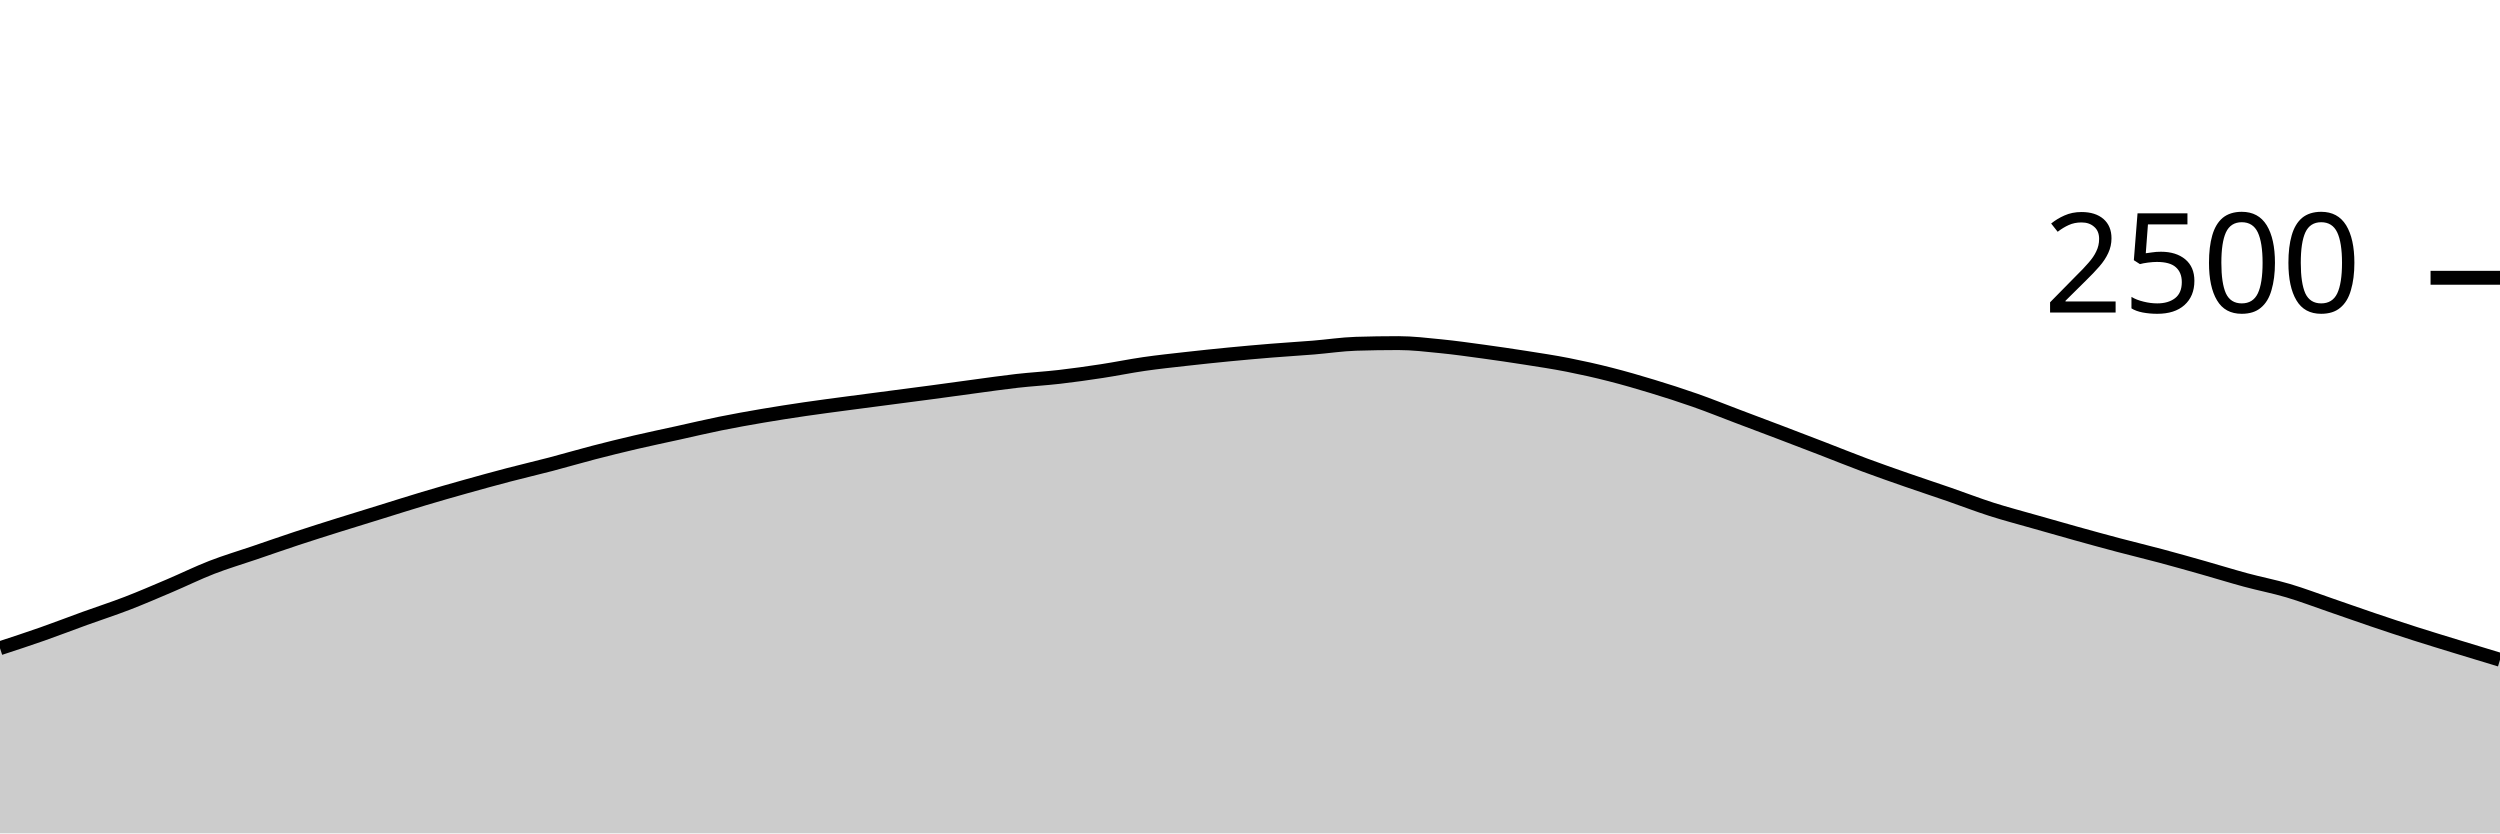
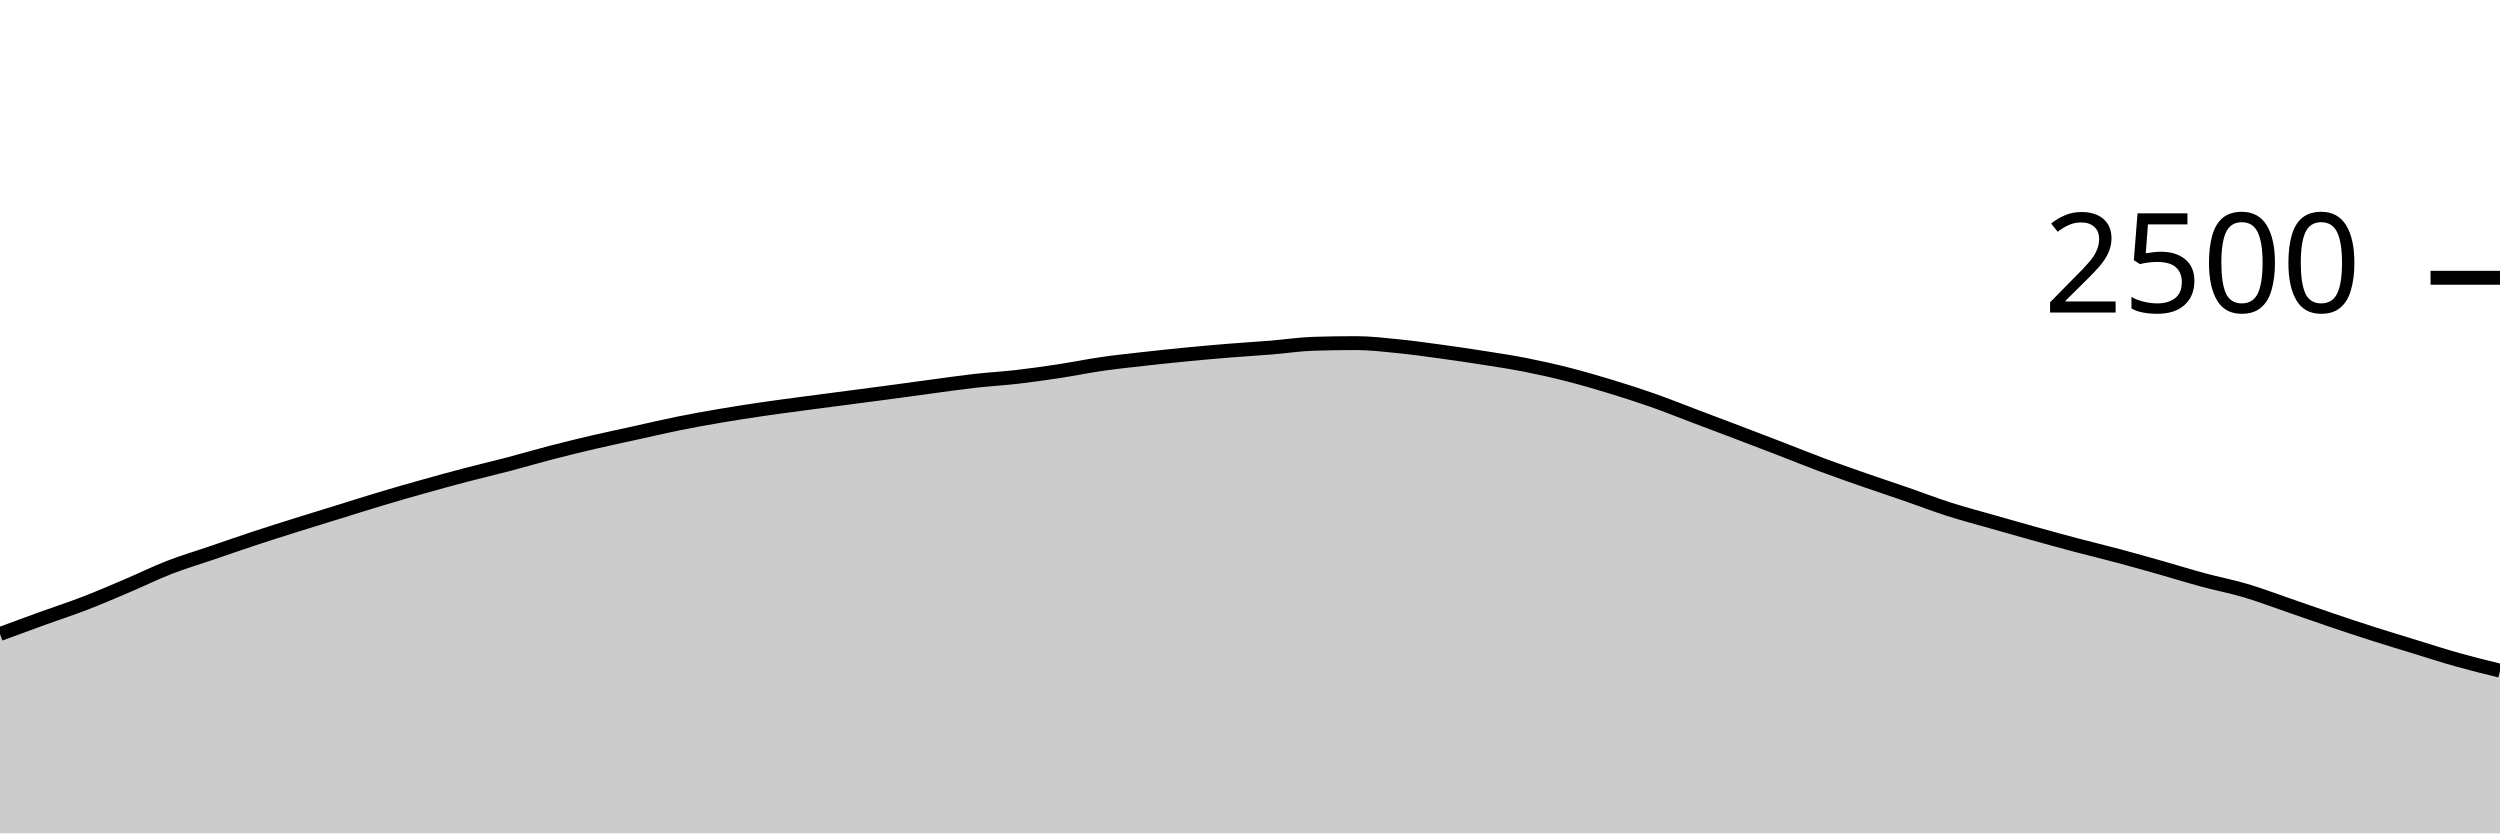
<svg xmlns="http://www.w3.org/2000/svg" viewBox="0 0 180 60">
  <g transform="translate(0,20)">
-     <path class="area" fill="rgba(0, 0, 0, 0.2)" d="M0,26.672C1.017,26.339,2.034,26.005,3.051,25.648C4.068,25.291,5.085,24.896,6.102,24.528C7.119,24.16,8.136,23.832,9.153,23.44C10.169,23.048,11.186,22.608,12.203,22.176C13.22,21.744,14.237,21.243,15.254,20.848C16.271,20.453,17.288,20.155,18.305,19.808C19.322,19.461,20.339,19.104,21.356,18.768C22.373,18.432,23.39,18.112,24.407,17.792C25.424,17.472,26.441,17.163,27.458,16.848C28.475,16.533,29.492,16.208,30.508,15.904C31.525,15.6,32.542,15.309,33.559,15.024C34.576,14.739,35.593,14.459,36.61,14.192C37.627,13.925,38.644,13.691,39.661,13.424C40.678,13.157,41.695,12.856,42.712,12.592C43.729,12.328,44.746,12.077,45.763,11.84C46.78,11.603,47.797,11.392,48.814,11.168C49.831,10.944,50.847,10.701,51.864,10.496C52.881,10.291,53.898,10.109,54.915,9.936C55.932,9.763,56.949,9.605,57.966,9.456C58.983,9.307,60,9.176,61.017,9.04C62.034,8.904,63.051,8.773,64.068,8.64C65.085,8.507,66.102,8.376,67.119,8.24C68.136,8.104,69.153,7.96,70.169,7.824C71.186,7.688,72.203,7.539,73.22,7.424C74.237,7.309,75.254,7.253,76.271,7.136C77.288,7.019,78.305,6.875,79.322,6.72C80.339,6.565,81.356,6.355,82.373,6.208C83.39,6.061,84.407,5.955,85.424,5.84C86.441,5.725,87.458,5.619,88.475,5.52C89.492,5.421,90.508,5.331,91.525,5.248C92.542,5.165,93.559,5.107,94.576,5.024C95.593,4.941,96.61,4.784,97.627,4.752C98.644,4.72,99.661,4.704,100.678,4.704C101.695,4.704,102.712,4.827,103.729,4.928C104.746,5.029,105.763,5.173,106.78,5.312C107.797,5.451,108.814,5.6,109.831,5.76C110.847,5.92,111.864,6.072,112.881,6.272C113.898,6.472,114.915,6.701,115.932,6.96C116.949,7.219,117.966,7.515,118.983,7.824C120,8.133,121.017,8.459,122.034,8.816C123.051,9.173,124.068,9.584,125.085,9.968C126.102,10.352,127.119,10.733,128.136,11.12C129.153,11.507,130.169,11.896,131.186,12.288C132.203,12.68,133.22,13.093,134.237,13.472C135.254,13.851,136.271,14.205,137.288,14.56C138.305,14.915,139.322,15.248,140.339,15.6C141.356,15.952,142.373,16.347,143.39,16.672C144.407,16.997,145.424,17.261,146.441,17.552C147.458,17.843,148.475,18.133,149.492,18.416C150.508,18.699,151.525,18.979,152.542,19.248C153.559,19.517,154.576,19.76,155.593,20.032C156.61,20.304,157.627,20.592,158.644,20.88C159.661,21.168,160.678,21.485,161.695,21.76C162.712,22.035,163.729,22.227,164.746,22.528C165.763,22.829,166.78,23.219,167.797,23.568C168.814,23.917,169.831,24.28,170.847,24.624C171.864,24.968,172.881,25.307,173.898,25.632C174.915,25.957,175.932,26.264,176.949,26.576C177.966,26.888,178.983,27.196,180,27.504L180,40C178.983,40,177.966,40,176.949,40C175.932,40,174.915,40,173.898,40C172.881,40,171.864,40,170.847,40C169.831,40,168.814,40,167.797,40C166.78,40,165.763,40,164.746,40C163.729,40,162.712,40,161.695,40C160.678,40,159.661,40,158.644,40C157.627,40,156.61,40,155.593,40C154.576,40,153.559,40,152.542,40C151.525,40,150.508,40,149.492,40C148.475,40,147.458,40,146.441,40C145.424,40,144.407,40,143.39,40C142.373,40,141.356,40,140.339,40C139.322,40,138.305,40,137.288,40C136.271,40,135.254,40,134.237,40C133.22,40,132.203,40,131.186,40C130.169,40,129.153,40,128.136,40C127.119,40,126.102,40,125.085,40C124.068,40,123.051,40,122.034,40C121.017,40,120,40,118.983,40C117.966,40,116.949,40,115.932,40C114.915,40,113.898,40,112.881,40C111.864,40,110.847,40,109.831,40C108.814,40,107.797,40,106.78,40C105.763,40,104.746,40,103.729,40C102.712,40,101.695,40,100.678,40C99.661,40,98.644,40,97.627,40C96.61,40,95.593,40,94.576,40C93.559,40,92.542,40,91.525,40C90.508,40,89.492,40,88.475,40C87.458,40,86.441,40,85.424,40C84.407,40,83.39,40,82.373,40C81.356,40,80.339,40,79.322,40C78.305,40,77.288,40,76.271,40C75.254,40,74.237,40,73.22,40C72.203,40,71.186,40,70.169,40C69.153,40,68.136,40,67.119,40C66.102,40,65.085,40,64.068,40C63.051,40,62.034,40,61.017,40C60,40,58.983,40,57.966,40C56.949,40,55.932,40,54.915,40C53.898,40,52.881,40,51.864,40C50.847,40,49.831,40,48.814,40C47.797,40,46.78,40,45.763,40C44.746,40,43.729,40,42.712,40C41.695,40,40.678,40,39.661,40C38.644,40,37.627,40,36.61,40C35.593,40,34.576,40,33.559,40C32.542,40,31.525,40,30.508,40C29.492,40,28.475,40,27.458,40C26.441,40,25.424,40,24.407,40C23.39,40,22.373,40,21.356,40C20.339,40,19.322,40,18.305,40C17.288,40,16.271,40,15.254,40C14.237,40,13.22,40,12.203,40C11.186,40,10.169,40,9.153,40C8.136,40,7.119,40,6.102,40C5.085,40,4.068,40,3.051,40C2.034,40,1.017,40,0,40Z" />
-     <path class="line" stroke="black" fill="none" d="M0,26.672C1.017,26.339,2.034,26.005,3.051,25.648C4.068,25.291,5.085,24.896,6.102,24.528C7.119,24.16,8.136,23.832,9.153,23.44C10.169,23.048,11.186,22.608,12.203,22.176C13.22,21.744,14.237,21.243,15.254,20.848C16.271,20.453,17.288,20.155,18.305,19.808C19.322,19.461,20.339,19.104,21.356,18.768C22.373,18.432,23.39,18.112,24.407,17.792C25.424,17.472,26.441,17.163,27.458,16.848C28.475,16.533,29.492,16.208,30.508,15.904C31.525,15.6,32.542,15.309,33.559,15.024C34.576,14.739,35.593,14.459,36.61,14.192C37.627,13.925,38.644,13.691,39.661,13.424C40.678,13.157,41.695,12.856,42.712,12.592C43.729,12.328,44.746,12.077,45.763,11.84C46.78,11.603,47.797,11.392,48.814,11.168C49.831,10.944,50.847,10.701,51.864,10.496C52.881,10.291,53.898,10.109,54.915,9.936C55.932,9.763,56.949,9.605,57.966,9.456C58.983,9.307,60,9.176,61.017,9.04C62.034,8.904,63.051,8.773,64.068,8.64C65.085,8.507,66.102,8.376,67.119,8.24C68.136,8.104,69.153,7.96,70.169,7.824C71.186,7.688,72.203,7.539,73.22,7.424C74.237,7.309,75.254,7.253,76.271,7.136C77.288,7.019,78.305,6.875,79.322,6.72C80.339,6.565,81.356,6.355,82.373,6.208C83.39,6.061,84.407,5.955,85.424,5.84C86.441,5.725,87.458,5.619,88.475,5.52C89.492,5.421,90.508,5.331,91.525,5.248C92.542,5.165,93.559,5.107,94.576,5.024C95.593,4.941,96.61,4.784,97.627,4.752C98.644,4.72,99.661,4.704,100.678,4.704C101.695,4.704,102.712,4.827,103.729,4.928C104.746,5.029,105.763,5.173,106.78,5.312C107.797,5.451,108.814,5.6,109.831,5.76C110.847,5.92,111.864,6.072,112.881,6.272C113.898,6.472,114.915,6.701,115.932,6.96C116.949,7.219,117.966,7.515,118.983,7.824C120,8.133,121.017,8.459,122.034,8.816C123.051,9.173,124.068,9.584,125.085,9.968C126.102,10.352,127.119,10.733,128.136,11.12C129.153,11.507,130.169,11.896,131.186,12.288C132.203,12.68,133.22,13.093,134.237,13.472C135.254,13.851,136.271,14.205,137.288,14.56C138.305,14.915,139.322,15.248,140.339,15.6C141.356,15.952,142.373,16.347,143.39,16.672C144.407,16.997,145.424,17.261,146.441,17.552C147.458,17.843,148.475,18.133,149.492,18.416C150.508,18.699,151.525,18.979,152.542,19.248C153.559,19.517,154.576,19.76,155.593,20.032C156.61,20.304,157.627,20.592,158.644,20.88C159.661,21.168,160.678,21.485,161.695,21.76C162.712,22.035,163.729,22.227,164.746,22.528C165.763,22.829,166.78,23.219,167.797,23.568C168.814,23.917,169.831,24.28,170.847,24.624C171.864,24.968,172.881,25.307,173.898,25.632C174.915,25.957,175.932,26.264,176.949,26.576C177.966,26.888,178.983,27.196,180,27.504" />
+     <path class="area" fill="rgba(0, 0, 0, 0.2)" d="M0,25.648C1.017,25.272,2.034,24.896,3.051,24.528C4.068,24.16,5.085,23.832,6.102,23.44C7.119,23.048,8.136,22.608,9.153,22.176C10.169,21.744,11.186,21.243,12.203,20.848C13.22,20.453,14.237,20.155,15.254,19.808C16.271,19.461,17.288,19.104,18.305,18.768C19.322,18.432,20.339,18.112,21.356,17.792C22.373,17.472,23.39,17.163,24.407,16.848C25.424,16.533,26.441,16.208,27.458,15.904C28.475,15.6,29.492,15.309,30.508,15.024C31.525,14.739,32.542,14.459,33.559,14.192C34.576,13.925,35.593,13.691,36.61,13.424C37.627,13.157,38.644,12.856,39.661,12.592C40.678,12.328,41.695,12.077,42.712,11.84C43.729,11.603,44.746,11.392,45.763,11.168C46.78,10.944,47.797,10.701,48.814,10.496C49.831,10.291,50.847,10.109,51.864,9.936C52.881,9.763,53.898,9.605,54.915,9.456C55.932,9.307,56.949,9.176,57.966,9.04C58.983,8.904,60,8.773,61.017,8.64C62.034,8.507,63.051,8.376,64.068,8.24C65.085,8.104,66.102,7.96,67.119,7.824C68.136,7.688,69.153,7.539,70.169,7.424C71.186,7.309,72.203,7.253,73.22,7.136C74.237,7.019,75.254,6.875,76.271,6.72C77.288,6.565,78.305,6.355,79.322,6.208C80.339,6.061,81.356,5.955,82.373,5.84C83.39,5.725,84.407,5.619,85.424,5.52C86.441,5.421,87.458,5.331,88.475,5.248C89.492,5.165,90.508,5.107,91.525,5.024C92.542,4.941,93.559,4.784,94.576,4.752C95.593,4.72,96.61,4.704,97.627,4.704C98.644,4.704,99.661,4.827,100.678,4.928C101.695,5.029,102.712,5.173,103.729,5.312C104.746,5.451,105.763,5.6,106.78,5.76C107.797,5.92,108.814,6.072,109.831,6.272C110.847,6.472,111.864,6.701,112.881,6.96C113.898,7.219,114.915,7.515,115.932,7.824C116.949,8.133,117.966,8.459,118.983,8.816C120,9.173,121.017,9.584,122.034,9.968C123.051,10.352,124.068,10.733,125.085,11.12C126.102,11.507,127.119,11.896,128.136,12.288C129.153,12.68,130.169,13.093,131.186,13.472C132.203,13.851,133.22,14.205,134.237,14.56C135.254,14.915,136.271,15.248,137.288,15.6C138.305,15.952,139.322,16.347,140.339,16.672C141.356,16.997,142.373,17.261,143.39,17.552C144.407,17.843,145.424,18.133,146.441,18.416C147.458,18.699,148.475,18.979,149.492,19.248C150.508,19.517,151.525,19.76,152.542,20.032C153.559,20.304,154.576,20.592,155.593,20.88C156.61,21.168,157.627,21.485,158.644,21.76C159.661,22.035,160.678,22.227,161.695,22.528C162.712,22.829,163.729,23.219,164.746,23.568C165.763,23.917,166.78,24.28,167.797,24.624C168.814,24.968,169.831,25.307,170.847,25.632C171.864,25.957,172.881,26.264,173.898,26.576C174.915,26.888,175.932,27.219,176.949,27.504C177.966,27.789,178.983,28.039,180,28.288L180,40C178.983,40,177.966,40,176.949,40C175.932,40,174.915,40,173.898,40C172.881,40,171.864,40,170.847,40C169.831,40,168.814,40,167.797,40C166.78,40,165.763,40,164.746,40C163.729,40,162.712,40,161.695,40C160.678,40,159.661,40,158.644,40C157.627,40,156.61,40,155.593,40C154.576,40,153.559,40,152.542,40C151.525,40,150.508,40,149.492,40C148.475,40,147.458,40,146.441,40C145.424,40,144.407,40,143.39,40C142.373,40,141.356,40,140.339,40C139.322,40,138.305,40,137.288,40C136.271,40,135.254,40,134.237,40C133.22,40,132.203,40,131.186,40C130.169,40,129.153,40,128.136,40C127.119,40,126.102,40,125.085,40C124.068,40,123.051,40,122.034,40C121.017,40,120,40,118.983,40C117.966,40,116.949,40,115.932,40C114.915,40,113.898,40,112.881,40C111.864,40,110.847,40,109.831,40C108.814,40,107.797,40,106.78,40C105.763,40,104.746,40,103.729,40C102.712,40,101.695,40,100.678,40C99.661,40,98.644,40,97.627,40C96.61,40,95.593,40,94.576,40C93.559,40,92.542,40,91.525,40C90.508,40,89.492,40,88.475,40C87.458,40,86.441,40,85.424,40C84.407,40,83.39,40,82.373,40C81.356,40,80.339,40,79.322,40C78.305,40,77.288,40,76.271,40C75.254,40,74.237,40,73.22,40C72.203,40,71.186,40,70.169,40C69.153,40,68.136,40,67.119,40C66.102,40,65.085,40,64.068,40C63.051,40,62.034,40,61.017,40C60,40,58.983,40,57.966,40C56.949,40,55.932,40,54.915,40C53.898,40,52.881,40,51.864,40C50.847,40,49.831,40,48.814,40C47.797,40,46.78,40,45.763,40C44.746,40,43.729,40,42.712,40C41.695,40,40.678,40,39.661,40C38.644,40,37.627,40,36.61,40C35.593,40,34.576,40,33.559,40C32.542,40,31.525,40,30.508,40C29.492,40,28.475,40,27.458,40C26.441,40,25.424,40,24.407,40C23.39,40,22.373,40,21.356,40C20.339,40,19.322,40,18.305,40C17.288,40,16.271,40,15.254,40C14.237,40,13.22,40,12.203,40C11.186,40,10.169,40,9.153,40C8.136,40,7.119,40,6.102,40C5.085,40,4.068,40,3.051,40C2.034,40,1.017,40,0,40Z" />
+     <path class="line" stroke="black" fill="none" d="M0,25.648C1.017,25.272,2.034,24.896,3.051,24.528C4.068,24.16,5.085,23.832,6.102,23.44C7.119,23.048,8.136,22.608,9.153,22.176C10.169,21.744,11.186,21.243,12.203,20.848C13.22,20.453,14.237,20.155,15.254,19.808C16.271,19.461,17.288,19.104,18.305,18.768C19.322,18.432,20.339,18.112,21.356,17.792C22.373,17.472,23.39,17.163,24.407,16.848C25.424,16.533,26.441,16.208,27.458,15.904C28.475,15.6,29.492,15.309,30.508,15.024C31.525,14.739,32.542,14.459,33.559,14.192C34.576,13.925,35.593,13.691,36.61,13.424C37.627,13.157,38.644,12.856,39.661,12.592C40.678,12.328,41.695,12.077,42.712,11.84C43.729,11.603,44.746,11.392,45.763,11.168C46.78,10.944,47.797,10.701,48.814,10.496C49.831,10.291,50.847,10.109,51.864,9.936C52.881,9.763,53.898,9.605,54.915,9.456C55.932,9.307,56.949,9.176,57.966,9.04C58.983,8.904,60,8.773,61.017,8.64C62.034,8.507,63.051,8.376,64.068,8.24C65.085,8.104,66.102,7.96,67.119,7.824C68.136,7.688,69.153,7.539,70.169,7.424C71.186,7.309,72.203,7.253,73.22,7.136C74.237,7.019,75.254,6.875,76.271,6.72C77.288,6.565,78.305,6.355,79.322,6.208C80.339,6.061,81.356,5.955,82.373,5.84C83.39,5.725,84.407,5.619,85.424,5.52C86.441,5.421,87.458,5.331,88.475,5.248C89.492,5.165,90.508,5.107,91.525,5.024C92.542,4.941,93.559,4.784,94.576,4.752C95.593,4.72,96.61,4.704,97.627,4.704C98.644,4.704,99.661,4.827,100.678,4.928C101.695,5.029,102.712,5.173,103.729,5.312C104.746,5.451,105.763,5.6,106.78,5.76C107.797,5.92,108.814,6.072,109.831,6.272C110.847,6.472,111.864,6.701,112.881,6.96C113.898,7.219,114.915,7.515,115.932,7.824C116.949,8.133,117.966,8.459,118.983,8.816C120,9.173,121.017,9.584,122.034,9.968C123.051,10.352,124.068,10.733,125.085,11.12C126.102,11.507,127.119,11.896,128.136,12.288C129.153,12.68,130.169,13.093,131.186,13.472C132.203,13.851,133.22,14.205,134.237,14.56C135.254,14.915,136.271,15.248,137.288,15.6C138.305,15.952,139.322,16.347,140.339,16.672C141.356,16.997,142.373,17.261,143.39,17.552C144.407,17.843,145.424,18.133,146.441,18.416C147.458,18.699,148.475,18.979,149.492,19.248C150.508,19.517,151.525,19.76,152.542,20.032C153.559,20.304,154.576,20.592,155.593,20.88C156.61,21.168,157.627,21.485,158.644,21.76C159.661,22.035,160.678,22.227,161.695,22.528C162.712,22.829,163.729,23.219,164.746,23.568C165.763,23.917,166.78,24.28,167.797,24.624C168.814,24.968,169.831,25.307,170.847,25.632C171.864,25.957,172.881,26.264,173.898,26.576C174.915,26.888,175.932,27.219,176.949,27.504C177.966,27.789,178.983,28.039,180,28.288" />
    <path class="axis-ceiling" stroke-width="1" stroke="black" fill="none" d="M175,0L180,0" />
    <text class="axis-ceiling-label" font-family="sans-serif" text-anchor="end" font-size="10px" x="170" y="2.5">2500</text>
  </g>
</svg>
